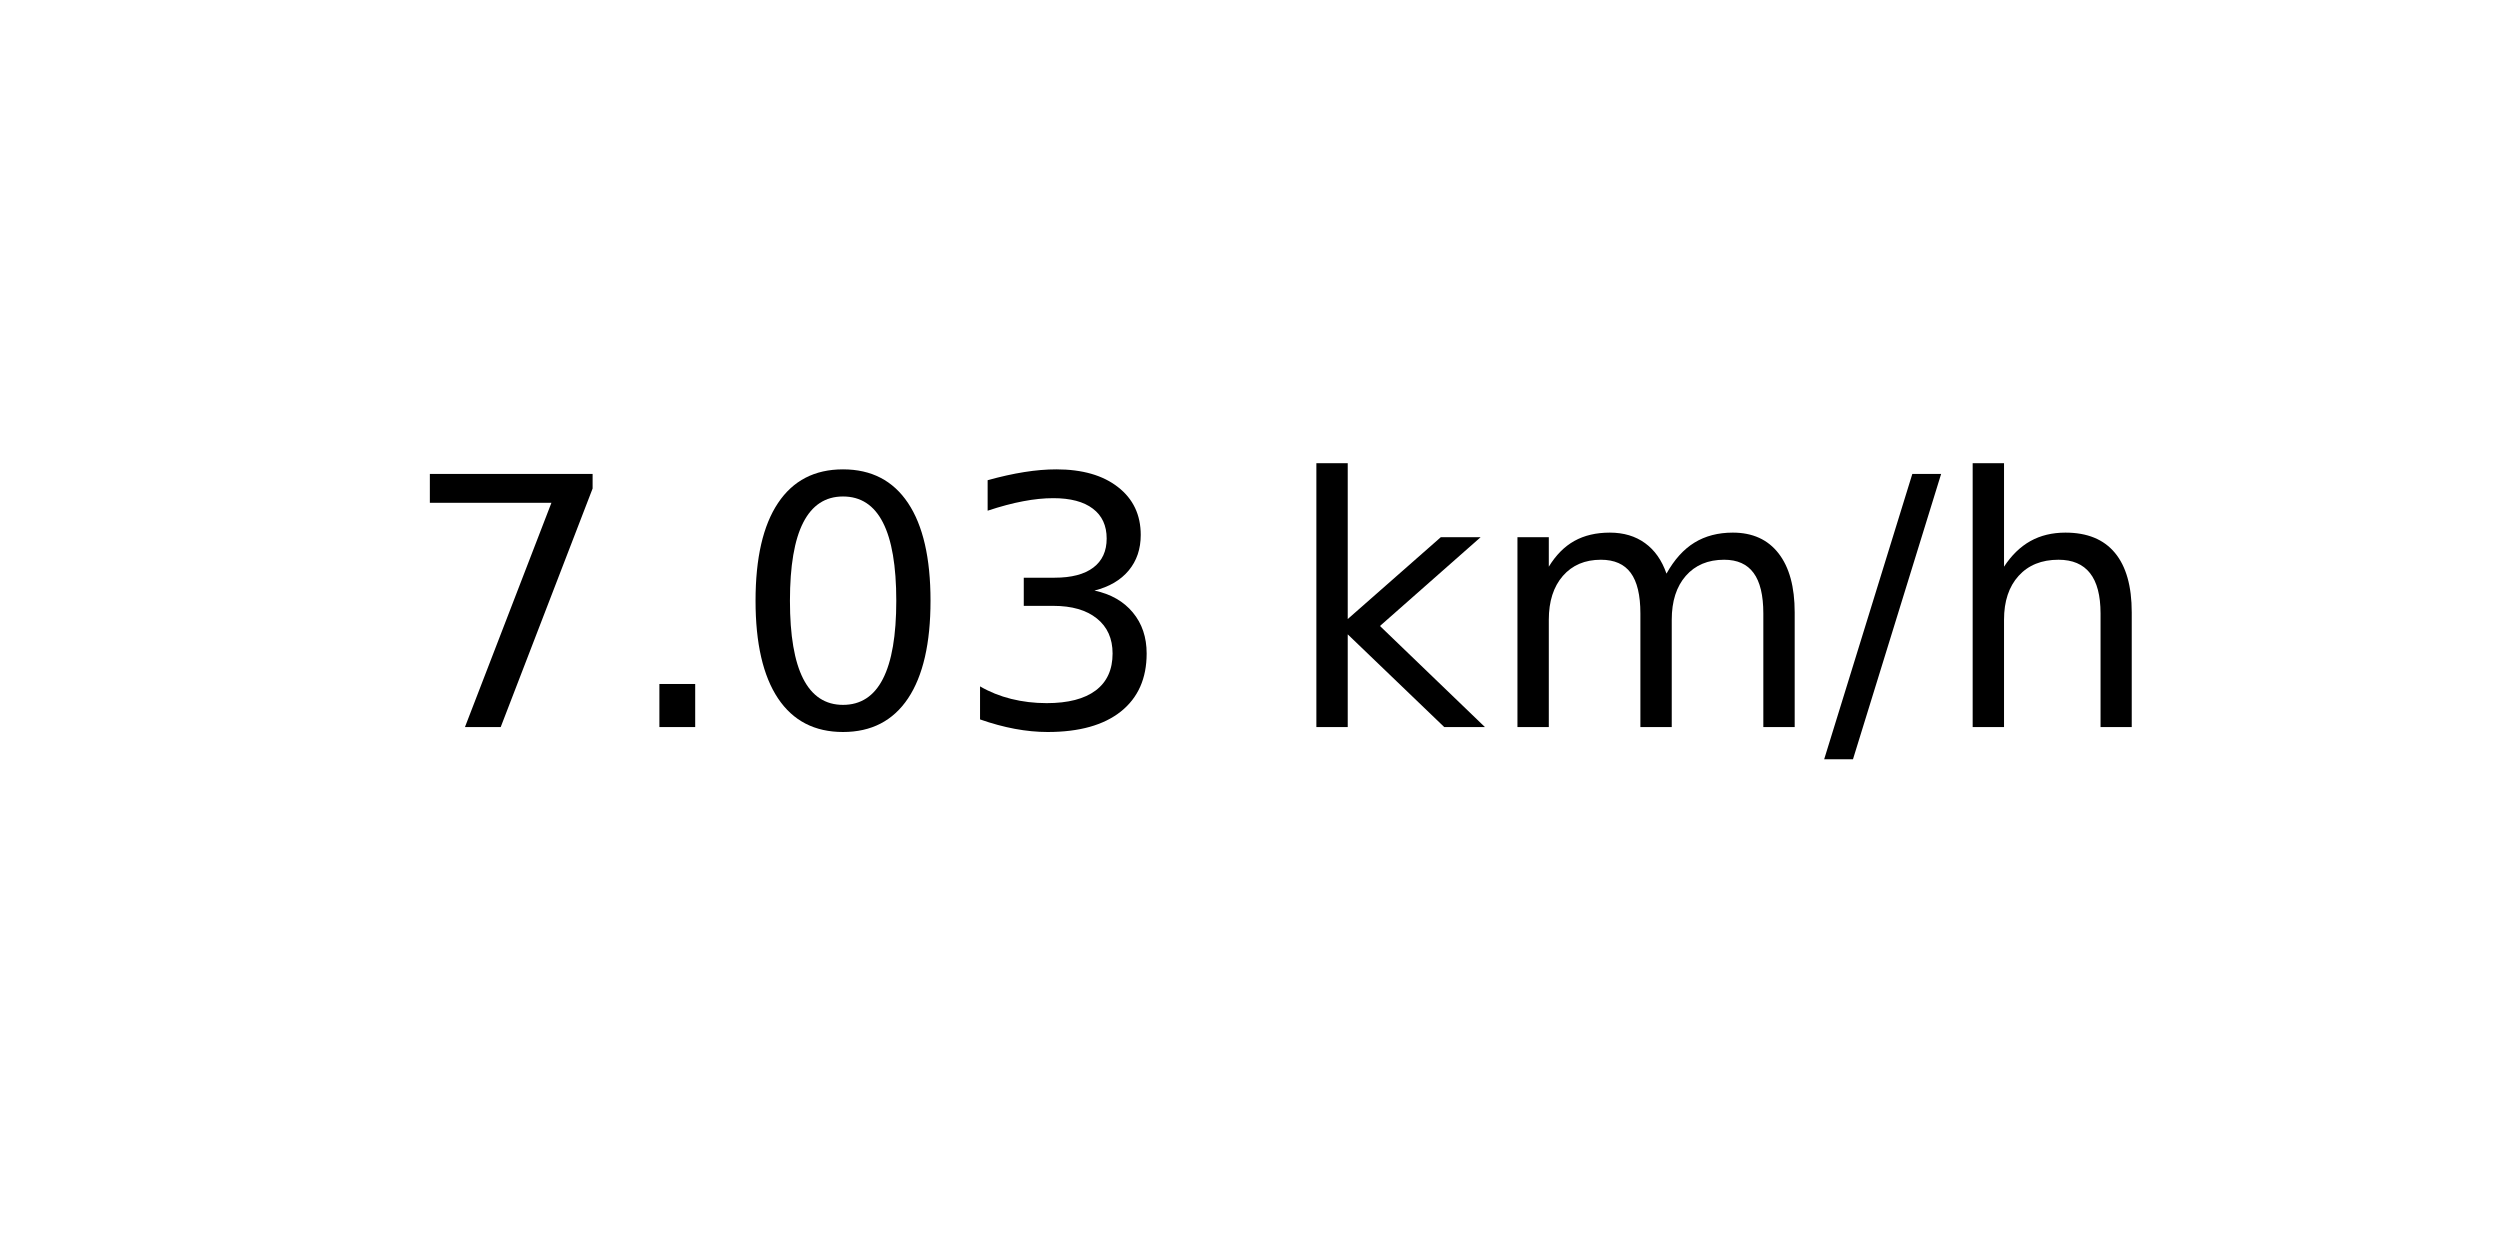
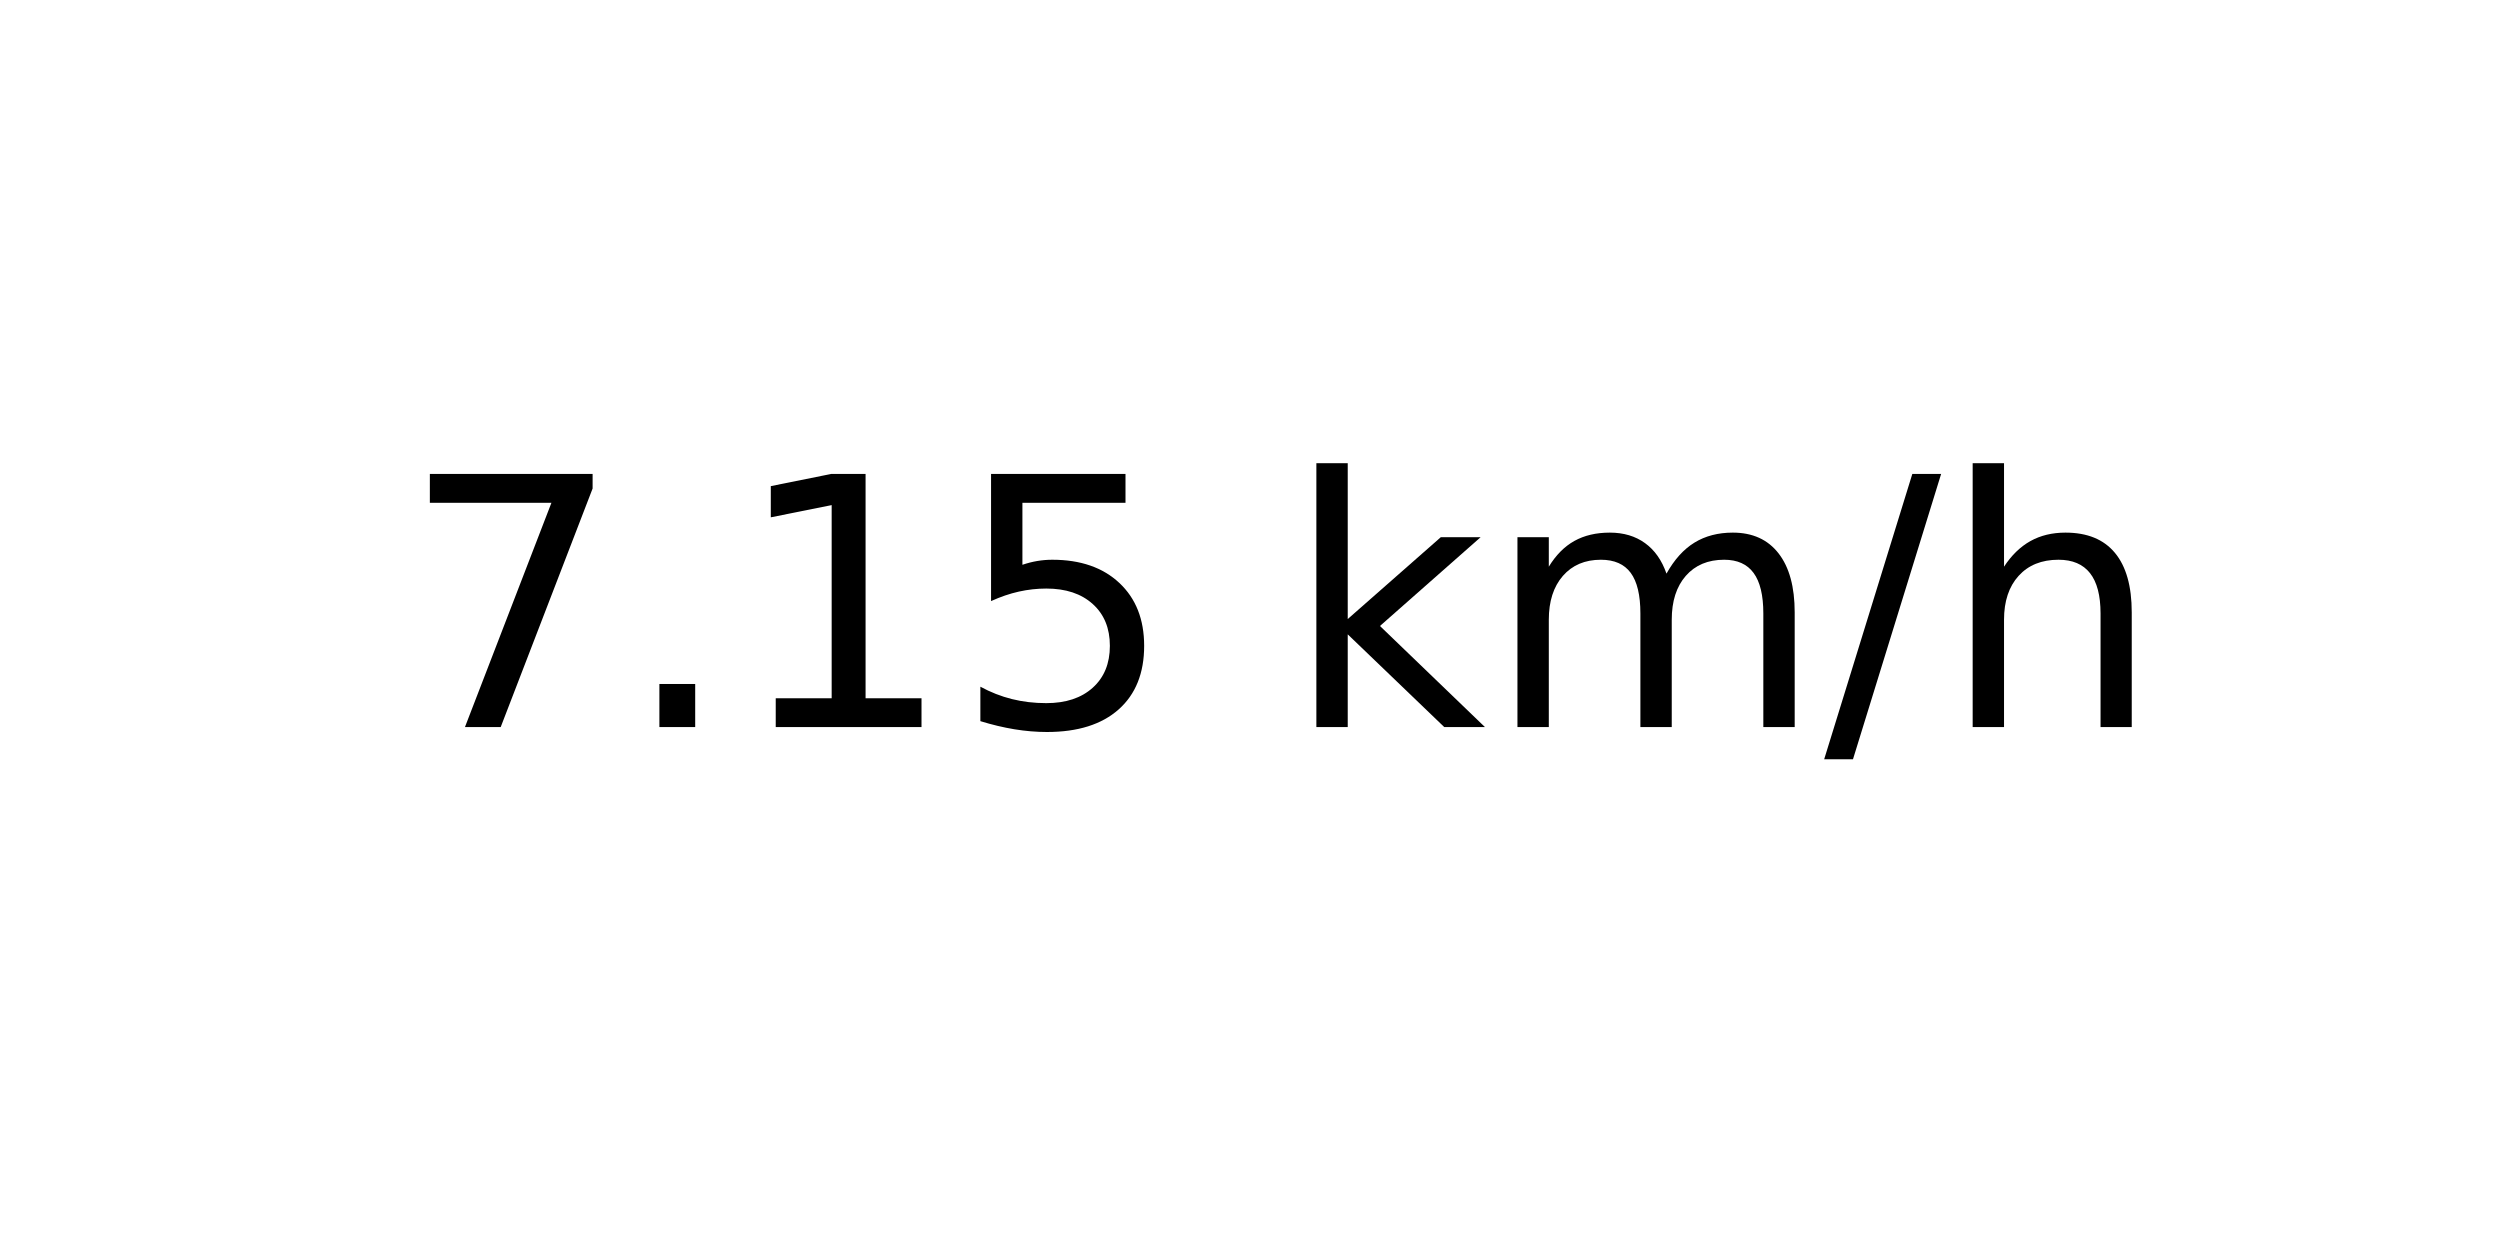
<svg xmlns="http://www.w3.org/2000/svg" xmlns:xlink="http://www.w3.org/1999/xlink" width="72pt" height="36pt" viewBox="0 0 72 36" version="1.1">
  <defs>
    <style type="text/css">*{stroke-linejoin: round; stroke-linecap: butt}</style>
  </defs>
  <g id="figure_1">
    <g id="axes_1">
      <g id="text_1">
        <g transform="translate(11.55937 20.93937) scale(0.1 -0.1)">
          <defs>
            <path id="DejaVuSans-37" d="M 525 4666  L 3525 4666  L 3525 4397  L 1831 0  L 1172 0  L 2766 4134  L 525 4134  L 525 4666  z " transform="scale(0.015625)" />
            <path id="DejaVuSans-2e" d="M 684 794  L 1344 794  L 1344 0  L 684 0  L 684 794  z " transform="scale(0.015625)" />
-             <path id="DejaVuSans-30" d="M 2034 4250  Q 1547 4250 1301 3770  Q 1056 3291 1056 2328  Q 1056 1369 1301 889  Q 1547 409 2034 409  Q 2525 409 2770 889  Q 3016 1369 3016 2328  Q 3016 3291 2770 3770  Q 2525 4250 2034 4250  z M 2034 4750  Q 2819 4750 3233 4129  Q 3647 3509 3647 2328  Q 3647 1150 3233 529  Q 2819 -91 2034 -91  Q 1250 -91 836 529  Q 422 1150 422 2328  Q 422 3509 836 4129  Q 1250 4750 2034 4750  z " transform="scale(0.015625)" />
-             <path id="DejaVuSans-33" d="M 2597 2516  Q 3050 2419 3304 2112  Q 3559 1806 3559 1356  Q 3559 666 3084 287  Q 2609 -91 1734 -91  Q 1441 -91 1130 -33  Q 819 25 488 141  L 488 750  Q 750 597 1062 519  Q 1375 441 1716 441  Q 2309 441 2620 675  Q 2931 909 2931 1356  Q 2931 1769 2642 2001  Q 2353 2234 1838 2234  L 1294 2234  L 1294 2753  L 1863 2753  Q 2328 2753 2575 2939  Q 2822 3125 2822 3475  Q 2822 3834 2567 4026  Q 2313 4219 1838 4219  Q 1578 4219 1281 4162  Q 984 4106 628 3988  L 628 4550  Q 988 4650 1302 4700  Q 1616 4750 1894 4750  Q 2613 4750 3031 4423  Q 3450 4097 3450 3541  Q 3450 3153 3228 2886  Q 3006 2619 2597 2516  z " transform="scale(0.015625)" />
+             <path id="DejaVuSans-31" d="M 794 531  L 1825 531  L 1825 4091  L 703 3866  L 703 4441  L 1819 4666  L 2450 4666  L 2450 531  L 3481 531  L 3481 0  L 794 0  L 794 531  z " transform="scale(0.015625)" />
+             <path id="DejaVuSans-35" d="M 691 4666  L 3169 4666  L 3169 4134  L 1269 4134  L 1269 2991  Q 1406 3038 1543 3061  Q 1681 3084 1819 3084  Q 2600 3084 3056 2656  Q 3513 2228 3513 1497  Q 3513 744 3044 326  Q 2575 -91 1722 -91  Q 1428 -91 1123 -41  Q 819 9 494 109  L 494 744  Q 775 591 1075 516  Q 1375 441 1709 441  Q 2250 441 2565 725  Q 2881 1009 2881 1497  Q 2881 1984 2565 2268  Q 2250 2553 1709 2553  Q 1456 2553 1204 2497  Q 953 2441 691 2322  L 691 4666  z " transform="scale(0.015625)" />
            <path id="DejaVuSans-20" transform="scale(0.015625)" />
            <path id="DejaVuSans-6b" d="M 581 4863  L 1159 4863  L 1159 1991  L 2875 3500  L 3609 3500  L 1753 1863  L 3688 0  L 2938 0  L 1159 1709  L 1159 0  L 581 0  L 581 4863  z " transform="scale(0.015625)" />
            <path id="DejaVuSans-6d" d="M 3328 2828  Q 3544 3216 3844 3400  Q 4144 3584 4550 3584  Q 5097 3584 5394 3201  Q 5691 2819 5691 2113  L 5691 0  L 5113 0  L 5113 2094  Q 5113 2597 4934 2840  Q 4756 3084 4391 3084  Q 3944 3084 3684 2787  Q 3425 2491 3425 1978  L 3425 0  L 2847 0  L 2847 2094  Q 2847 2600 2669 2842  Q 2491 3084 2119 3084  Q 1678 3084 1418 2786  Q 1159 2488 1159 1978  L 1159 0  L 581 0  L 581 3500  L 1159 3500  L 1159 2956  Q 1356 3278 1631 3431  Q 1906 3584 2284 3584  Q 2666 3584 2933 3390  Q 3200 3197 3328 2828  z " transform="scale(0.015625)" />
            <path id="DejaVuSans-2f" d="M 1625 4666  L 2156 4666  L 531 -594  L 0 -594  L 1625 4666  z " transform="scale(0.015625)" />
            <path id="DejaVuSans-68" d="M 3513 2113  L 3513 0  L 2938 0  L 2938 2094  Q 2938 2591 2744 2837  Q 2550 3084 2163 3084  Q 1697 3084 1428 2787  Q 1159 2491 1159 1978  L 1159 0  L 581 0  L 581 4863  L 1159 4863  L 1159 2956  Q 1366 3272 1645 3428  Q 1925 3584 2291 3584  Q 2894 3584 3203 3211  Q 3513 2838 3513 2113  z " transform="scale(0.015625)" />
          </defs>
          <use xlink:href="#DejaVuSans-37" />
          <use xlink:href="#DejaVuSans-2e" x="63.623" />
-           <use xlink:href="#DejaVuSans-30" x="95.41" />
-           <use xlink:href="#DejaVuSans-33" x="159.033" />
+           <use xlink:href="#DejaVuSans-31" x="95.41" />
+           <use xlink:href="#DejaVuSans-35" x="159.033" />
          <use xlink:href="#DejaVuSans-20" x="222.656" />
          <use xlink:href="#DejaVuSans-6b" x="254.443" />
          <use xlink:href="#DejaVuSans-6d" x="312.354" />
          <use xlink:href="#DejaVuSans-2f" x="409.766" />
          <use xlink:href="#DejaVuSans-68" x="443.457" />
        </g>
      </g>
    </g>
  </g>
</svg>
